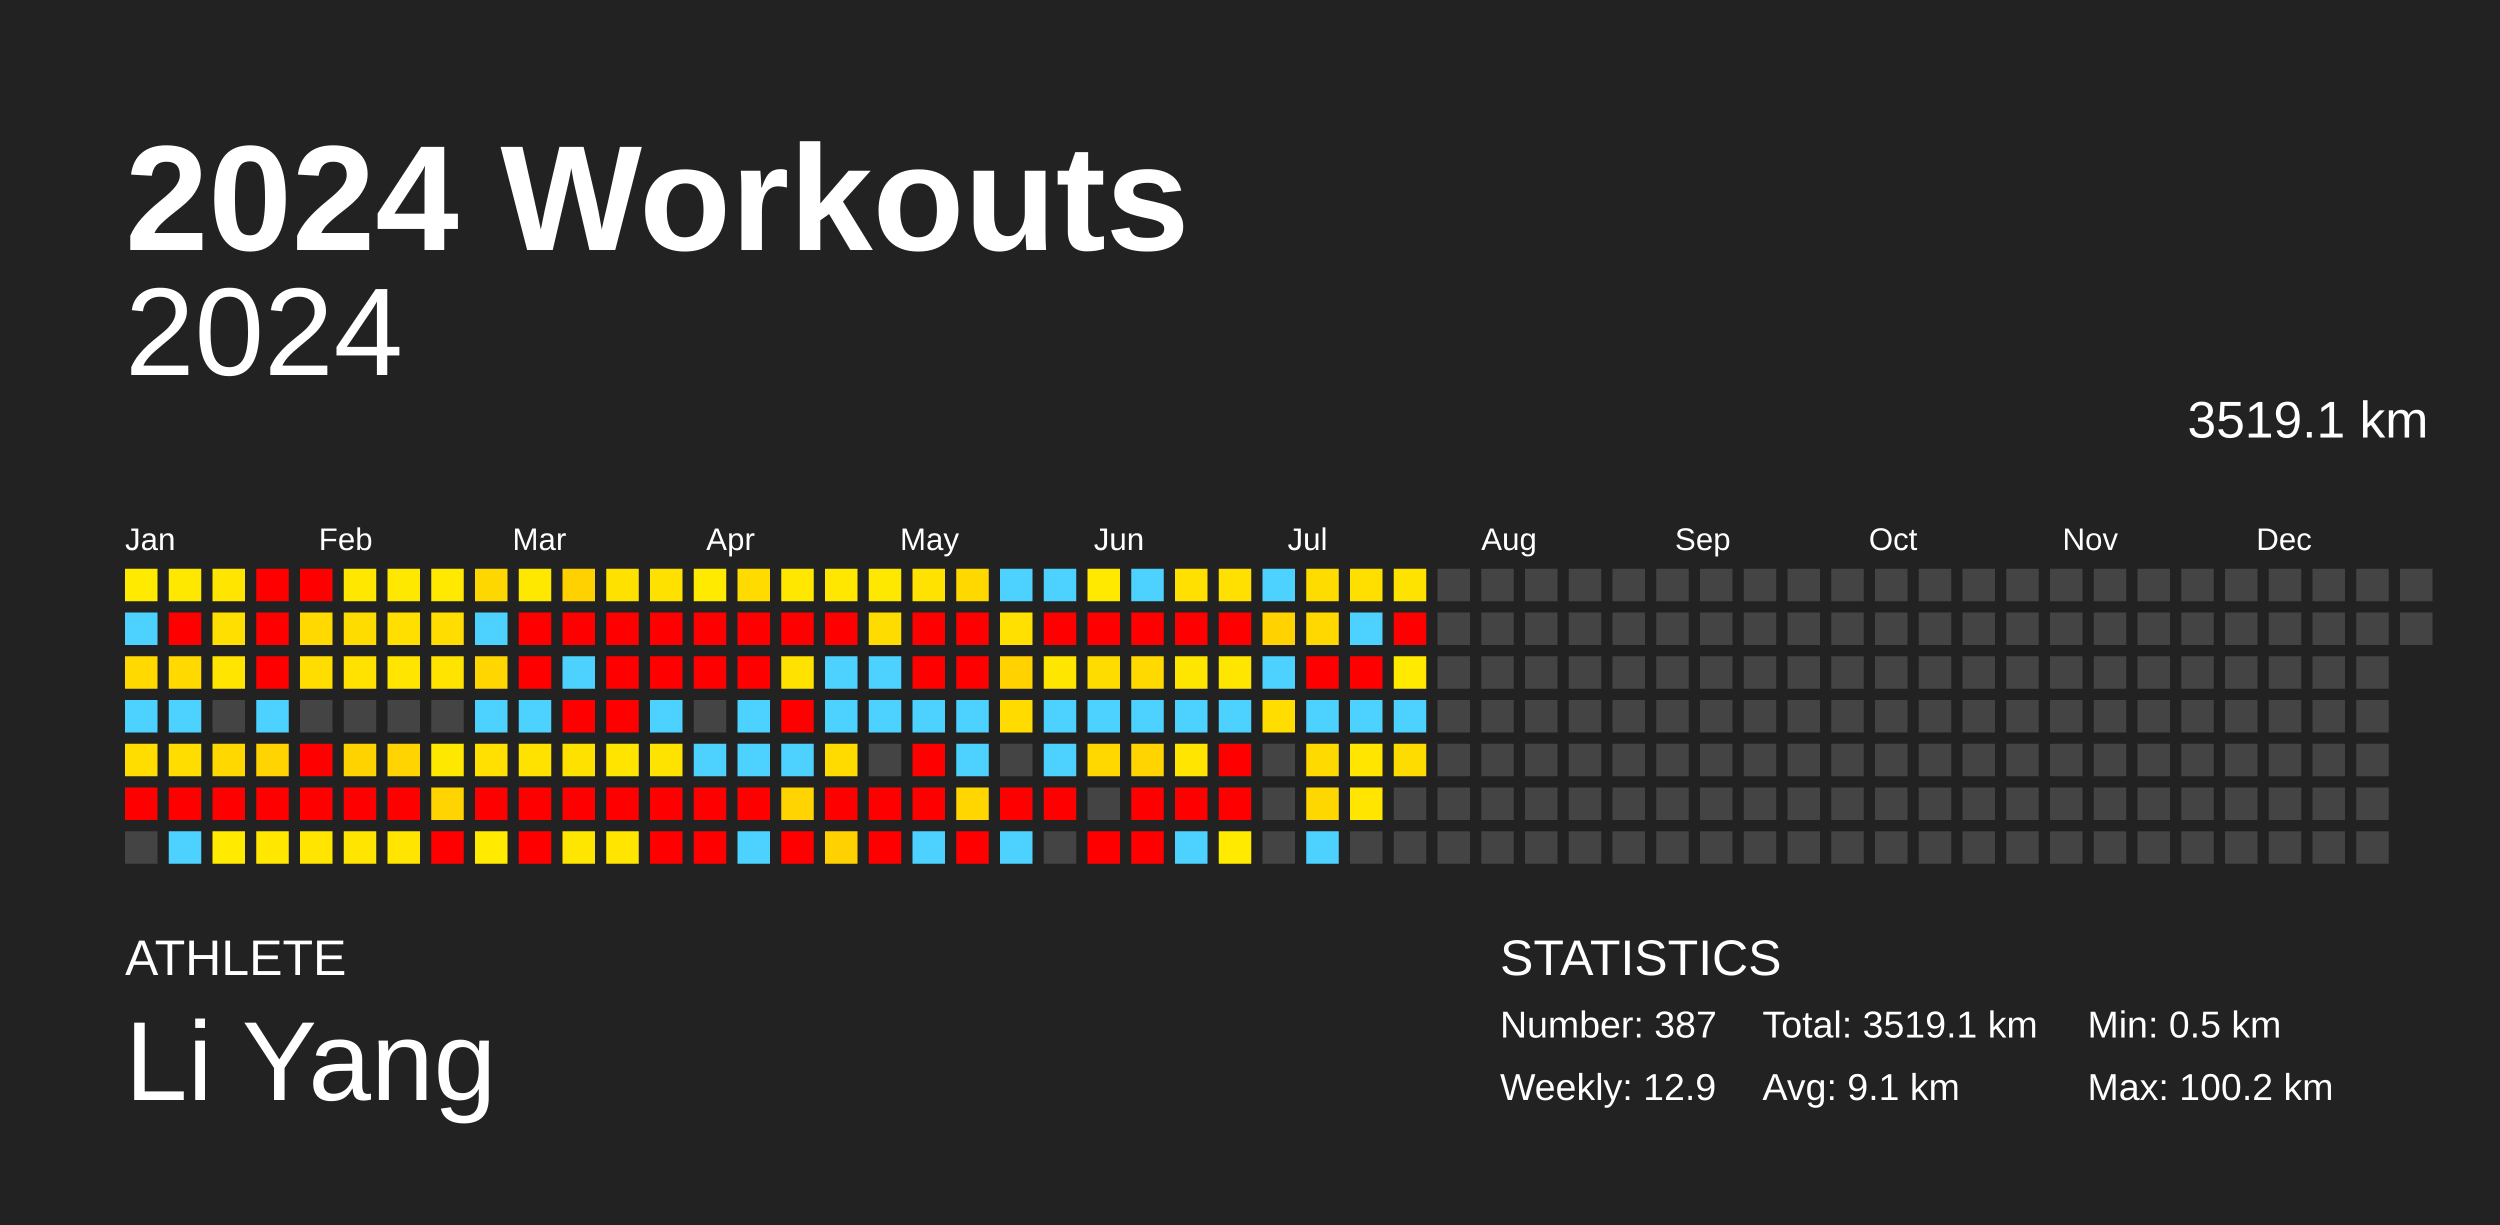
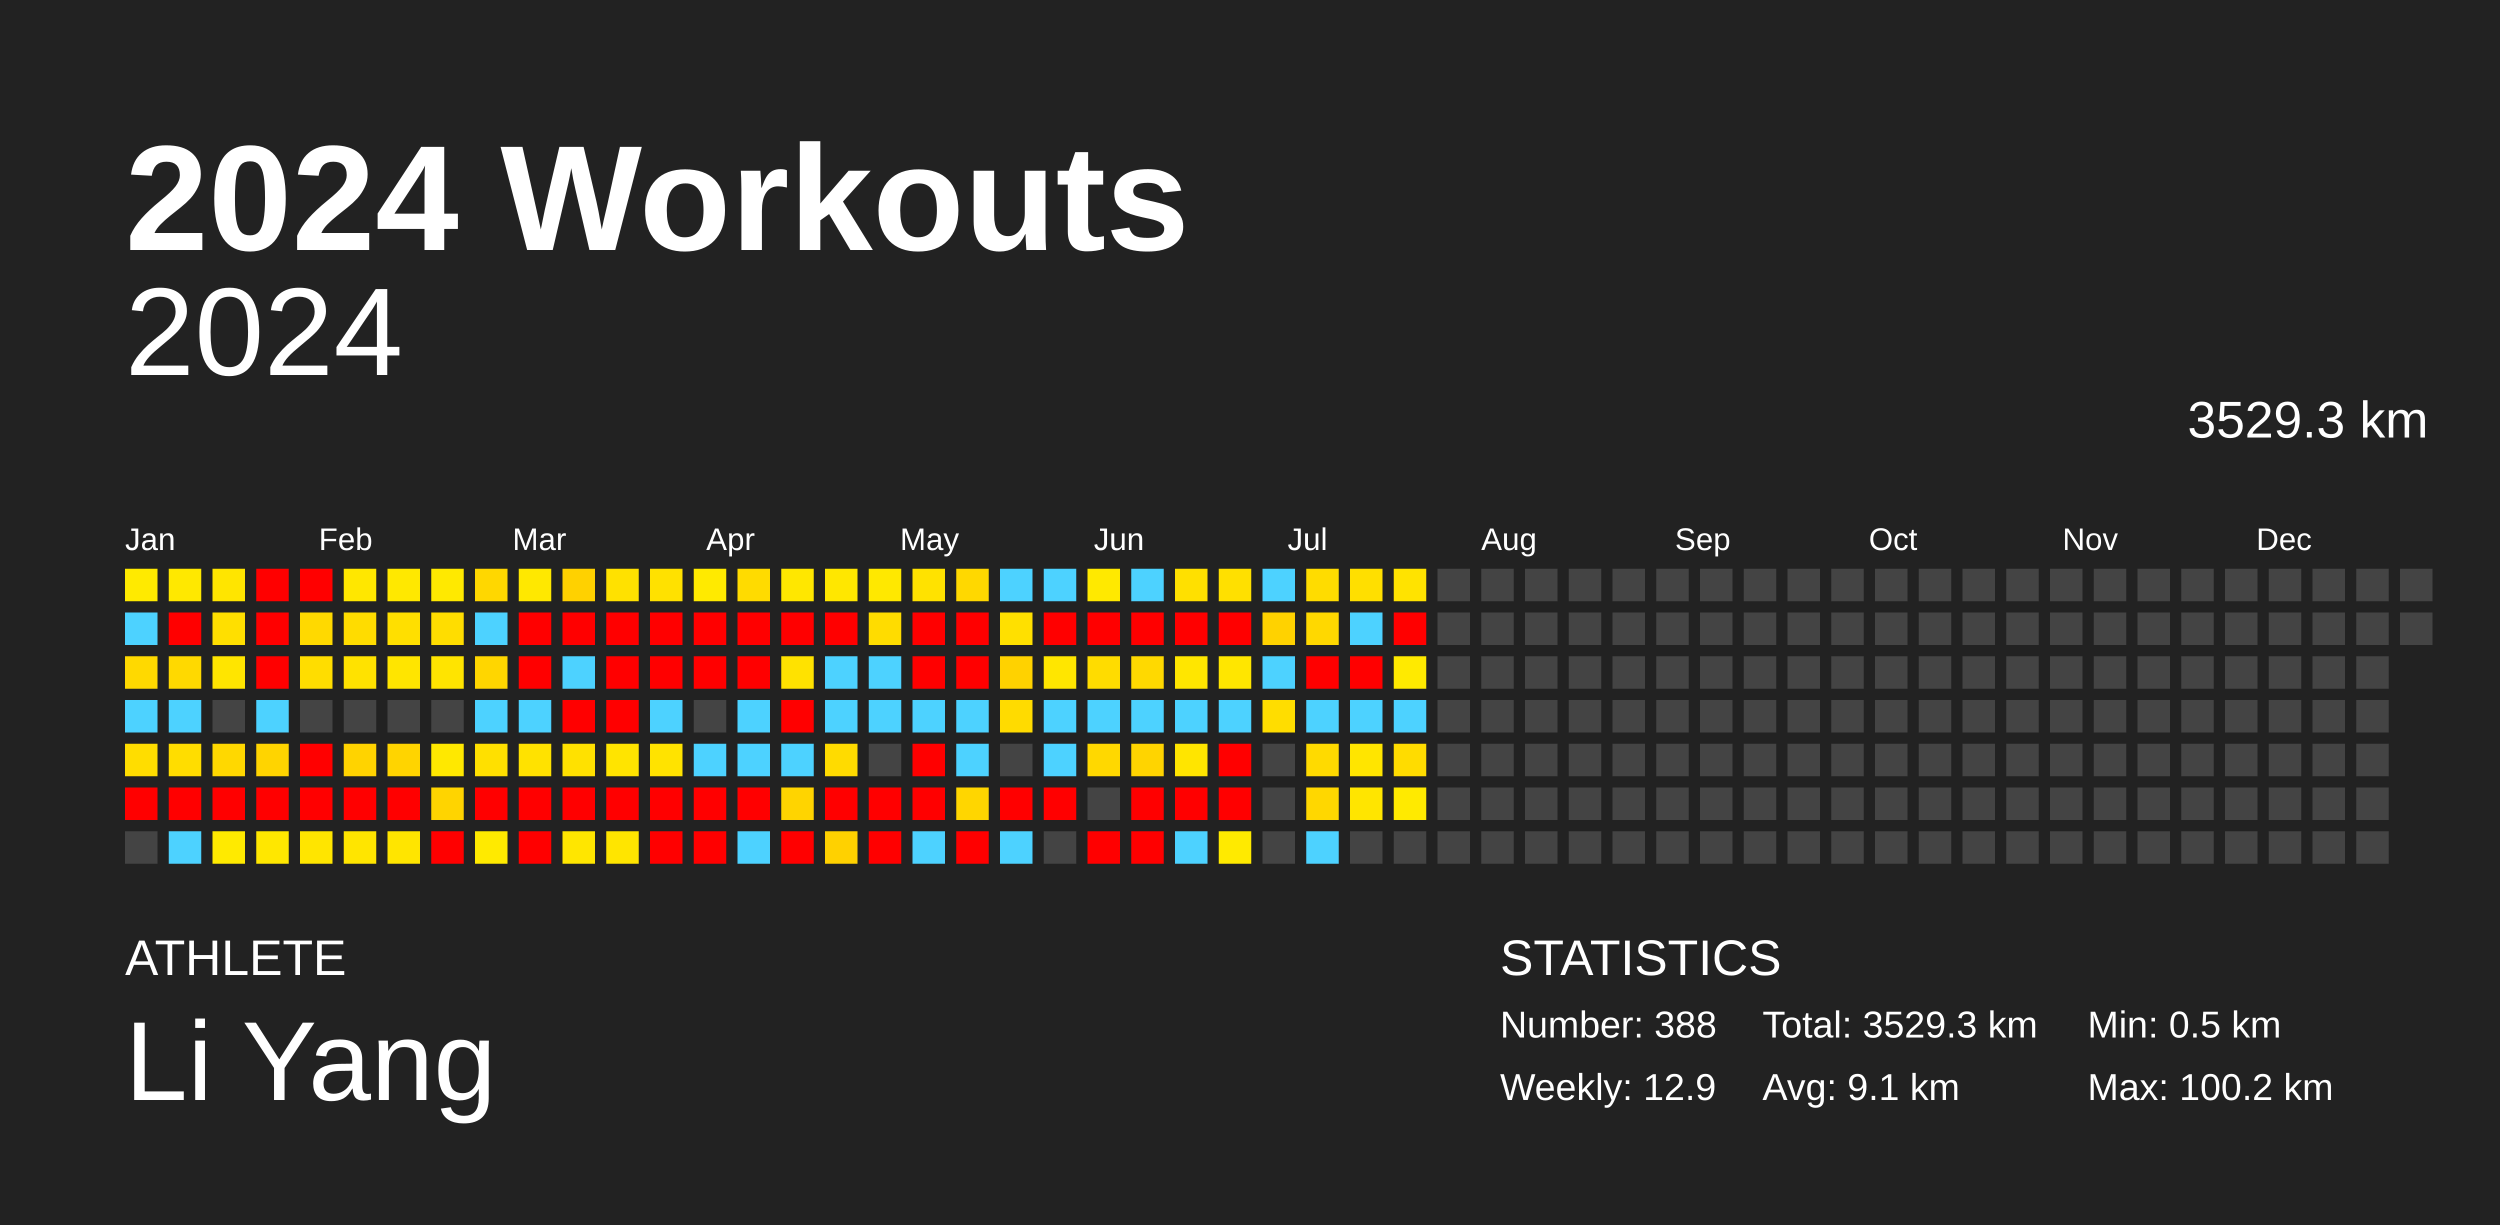
<svg xmlns="http://www.w3.org/2000/svg" baseProfile="full" height="98mm" version="1.1" viewBox="0,0,200,98" width="200mm">
  <defs />
  <rect fill="#222222" height="98" width="200" x="0" y="0" />
  <text fill="#FFFFFF" style="font-size:12px; font-family:Arial; font-weight:bold;" x="10" y="20">2024 Workouts</text>
  <text fill="#FFFFFF" style="font-size:4px; font-family:Arial" x="10" y="78">ATHLETE</text>
  <text fill="#FFFFFF" style="font-size:9px; font-family:Arial" x="10" y="88">Li Yang</text>
  <text fill="#FFFFFF" style="font-size:4px; font-family:Arial" x="120" y="78">STATISTICS</text>
-   <text fill="#FFFFFF" style="font-size:3px; font-family:Arial" x="120" y="83">Number: 387</text>
+   <text fill="#FFFFFF" style="font-size:3px; font-family:Arial" x="120" y="83">Number: 388</text>
  <text fill="#FFFFFF" style="font-size:3px; font-family:Arial" x="120" y="88">Weekly: 12.9</text>
-   <text fill="#FFFFFF" style="font-size:3px; font-family:Arial" x="141" y="83">Total: 3519.1 km</text>
+   <text fill="#FFFFFF" style="font-size:3px; font-family:Arial" x="141" y="83">Total: 3529.3 km</text>
  <text fill="#FFFFFF" style="font-size:3px; font-family:Arial" x="141" y="88">Avg: 9.1 km</text>
  <text fill="#FFFFFF" style="font-size:3px; font-family:Arial" x="167" y="83">Min: 0.5 km</text>
  <text fill="#FFFFFF" style="font-size:3px; font-family:Arial" x="167" y="88">Max: 100.2 km</text>
  <text alignment-baseline="hanging" fill="#FFFFFF" style="font-size:10.0px; font-family:Arial;" x="10" y="30">2024</text>
-   <text alignment-baseline="hanging" fill="#FFFFFF" style="font-size:4.125px; font-family:Arial;" x="175" y="35">3519.1 km</text>
+   <text alignment-baseline="hanging" fill="#FFFFFF" style="font-size:4.125px; font-family:Arial;" x="175" y="35">3529.3 km</text>
  <text fill="#FFFFFF" style="font-size:2.5px; font-family:Arial" x="10.0" y="44">Jan</text>
  <text fill="#FFFFFF" style="font-size:2.5px; font-family:Arial" x="25.5" y="44">Feb</text>
  <text fill="#FFFFFF" style="font-size:2.5px; font-family:Arial" x="41.0" y="44">Mar</text>
  <text fill="#FFFFFF" style="font-size:2.5px; font-family:Arial" x="56.5" y="44">Apr</text>
  <text fill="#FFFFFF" style="font-size:2.5px; font-family:Arial" x="72.0" y="44">May</text>
  <text fill="#FFFFFF" style="font-size:2.5px; font-family:Arial" x="87.5" y="44">Jun</text>
  <text fill="#FFFFFF" style="font-size:2.5px; font-family:Arial" x="103.0" y="44">Jul</text>
  <text fill="#FFFFFF" style="font-size:2.5px; font-family:Arial" x="118.5" y="44">Aug</text>
  <text fill="#FFFFFF" style="font-size:2.5px; font-family:Arial" x="134.0" y="44">Sep</text>
  <text fill="#FFFFFF" style="font-size:2.5px; font-family:Arial" x="149.5" y="44">Oct</text>
  <text fill="#FFFFFF" style="font-size:2.5px; font-family:Arial" x="165.0" y="44">Nov</text>
  <text fill="#FFFFFF" style="font-size:2.5px; font-family:Arial" x="180.5" y="44">Dec</text>
  <rect fill="#ffea00" height="2.6" width="2.6" x="10.0" y="45.5" />
  <rect fill="#4dd2ff" height="2.6" width="2.6" x="10.0" y="49.0" />
  <rect fill="#ffd900" height="2.6" width="2.6" x="10.0" y="52.5" />
  <rect fill="#4dd2ff" height="2.6" width="2.6" x="10.0" y="56.0" />
  <rect fill="#ffdd00" height="2.6" width="2.6" x="10.0" y="59.5" />
  <rect fill="red" height="2.6" width="2.6" x="10.0" y="63.0" />
  <rect fill="#444444" height="2.6" width="2.6" x="10.0" y="66.5" />
  <rect fill="#ffe800" height="2.6" width="2.6" x="13.5" y="45.5" />
  <rect fill="red" height="2.6" width="2.6" x="13.5" y="49.0" />
  <rect fill="#ffd900" height="2.6" width="2.6" x="13.5" y="52.5" />
  <rect fill="#4dd2ff" height="2.6" width="2.6" x="13.5" y="56.0" />
  <rect fill="#ffdd00" height="2.6" width="2.6" x="13.5" y="59.5" />
  <rect fill="red" height="2.6" width="2.6" x="13.5" y="63.0" />
  <rect fill="#4dd2ff" height="2.6" width="2.6" x="13.5" y="66.5" />
  <rect fill="#ffe500" height="2.6" width="2.6" x="17.0" y="45.5" />
  <rect fill="#ffdf00" height="2.6" width="2.6" x="17.0" y="49.0" />
  <rect fill="#ffe500" height="2.6" width="2.6" x="17.0" y="52.5" />
  <rect fill="#444444" height="2.6" width="2.6" x="17.0" y="56.0" />
  <rect fill="#ffd800" height="2.6" width="2.6" x="17.0" y="59.5" />
  <rect fill="red" height="2.6" width="2.6" x="17.0" y="63.0" />
  <rect fill="#ffea00" height="2.6" width="2.6" x="17.0" y="66.5" />
  <rect fill="red" height="2.6" width="2.6" x="20.5" y="45.5" />
  <rect fill="red" height="2.6" width="2.6" x="20.5" y="49.0" />
  <rect fill="red" height="2.6" width="2.6" x="20.5" y="52.5" />
  <rect fill="#4dd2ff" height="2.6" width="2.6" x="20.5" y="56.0" />
  <rect fill="#ffd400" height="2.6" width="2.6" x="20.5" y="59.5" />
  <rect fill="red" height="2.6" width="2.6" x="20.5" y="63.0" />
  <rect fill="#ffe700" height="2.6" width="2.6" x="20.5" y="66.5" />
  <rect fill="red" height="2.6" width="2.6" x="24.0" y="45.5" />
  <rect fill="#ffd900" height="2.6" width="2.6" x="24.0" y="49.0" />
  <rect fill="#ffdd00" height="2.6" width="2.6" x="24.0" y="52.5" />
  <rect fill="#444444" height="2.6" width="2.6" x="24.0" y="56.0" />
  <rect fill="red" height="2.6" width="2.6" x="24.0" y="59.5" />
  <rect fill="red" height="2.6" width="2.6" x="24.0" y="63.0" />
  <rect fill="#ffe500" height="2.6" width="2.6" x="24.0" y="66.5" />
  <rect fill="#ffe700" height="2.6" width="2.6" x="27.5" y="45.5" />
  <rect fill="#ffdc00" height="2.6" width="2.6" x="27.5" y="49.0" />
  <rect fill="#ffe200" height="2.6" width="2.6" x="27.5" y="52.5" />
  <rect fill="#444444" height="2.6" width="2.6" x="27.5" y="56.0" />
  <rect fill="#ffd300" height="2.6" width="2.6" x="27.5" y="59.5" />
  <rect fill="red" height="2.6" width="2.6" x="27.5" y="63.0" />
  <rect fill="#ffe500" height="2.6" width="2.6" x="27.5" y="66.5" />
  <rect fill="#ffe800" height="2.6" width="2.6" x="31.0" y="45.5" />
  <rect fill="#ffdf00" height="2.6" width="2.6" x="31.0" y="49.0" />
  <rect fill="#ffe500" height="2.6" width="2.6" x="31.0" y="52.5" />
  <rect fill="#444444" height="2.6" width="2.6" x="31.0" y="56.0" />
  <rect fill="#ffd400" height="2.6" width="2.6" x="31.0" y="59.5" />
  <rect fill="red" height="2.6" width="2.6" x="31.0" y="63.0" />
  <rect fill="#ffe500" height="2.6" width="2.6" x="31.0" y="66.5" />
  <rect fill="#ffe900" height="2.6" width="2.6" x="34.5" y="45.5" />
  <rect fill="#ffdd00" height="2.6" width="2.6" x="34.5" y="49.0" />
  <rect fill="#ffe400" height="2.6" width="2.6" x="34.5" y="52.5" />
  <rect fill="#444444" height="2.6" width="2.6" x="34.5" y="56.0" />
  <rect fill="#ffe800" height="2.6" width="2.6" x="34.5" y="59.5" />
  <rect fill="#ffd400" height="2.6" width="2.6" x="34.5" y="63.0" />
  <rect fill="red" height="2.6" width="2.6" x="34.5" y="66.5" />
  <rect fill="#ffd700" height="2.6" width="2.6" x="38.0" y="45.5" />
  <rect fill="#4dd2ff" height="2.6" width="2.6" x="38.0" y="49.0" />
  <rect fill="#ffd600" height="2.6" width="2.6" x="38.0" y="52.5" />
  <rect fill="#4dd2ff" height="2.6" width="2.6" x="38.0" y="56.0" />
  <rect fill="#ffe000" height="2.6" width="2.6" x="38.0" y="59.5" />
  <rect fill="red" height="2.6" width="2.6" x="38.0" y="63.0" />
  <rect fill="#ffea00" height="2.6" width="2.6" x="38.0" y="66.5" />
  <rect fill="#ffe800" height="2.6" width="2.6" x="41.5" y="45.5" />
  <rect fill="red" height="2.6" width="2.6" x="41.5" y="49.0" />
  <rect fill="red" height="2.6" width="2.6" x="41.5" y="52.5" />
  <rect fill="#4dd2ff" height="2.6" width="2.6" x="41.5" y="56.0" />
  <rect fill="#ffe200" height="2.6" width="2.6" x="41.5" y="59.5" />
  <rect fill="red" height="2.6" width="2.6" x="41.5" y="63.0" />
  <rect fill="red" height="2.6" width="2.6" x="41.5" y="66.5" />
  <rect fill="#ffd100" height="2.6" width="2.6" x="45.0" y="45.5" />
  <rect fill="red" height="2.6" width="2.6" x="45.0" y="49.0" />
  <rect fill="#4dd2ff" height="2.6" width="2.6" x="45.0" y="52.5" />
  <rect fill="red" height="2.6" width="2.6" x="45.0" y="56.0" />
  <rect fill="#ffe100" height="2.6" width="2.6" x="45.0" y="59.5" />
  <rect fill="red" height="2.6" width="2.6" x="45.0" y="63.0" />
  <rect fill="#ffe600" height="2.6" width="2.6" x="45.0" y="66.5" />
  <rect fill="#ffe100" height="2.6" width="2.6" x="48.5" y="45.5" />
  <rect fill="red" height="2.6" width="2.6" x="48.5" y="49.0" />
  <rect fill="red" height="2.6" width="2.6" x="48.5" y="52.5" />
  <rect fill="red" height="2.6" width="2.6" x="48.5" y="56.0" />
  <rect fill="#ffe400" height="2.6" width="2.6" x="48.5" y="59.5" />
  <rect fill="red" height="2.6" width="2.6" x="48.5" y="63.0" />
  <rect fill="#ffe500" height="2.6" width="2.6" x="48.5" y="66.5" />
  <rect fill="#ffe100" height="2.6" width="2.6" x="52.0" y="45.5" />
  <rect fill="red" height="2.6" width="2.6" x="52.0" y="49.0" />
  <rect fill="red" height="2.6" width="2.6" x="52.0" y="52.5" />
  <rect fill="#4dd2ff" height="2.6" width="2.6" x="52.0" y="56.0" />
  <rect fill="#ffe300" height="2.6" width="2.6" x="52.0" y="59.5" />
  <rect fill="red" height="2.6" width="2.6" x="52.0" y="63.0" />
  <rect fill="red" height="2.6" width="2.6" x="52.0" y="66.5" />
  <rect fill="#ffea00" height="2.6" width="2.6" x="55.5" y="45.5" />
  <rect fill="red" height="2.6" width="2.6" x="55.5" y="49.0" />
  <rect fill="red" height="2.6" width="2.6" x="55.5" y="52.5" />
  <rect fill="#444444" height="2.6" width="2.6" x="55.5" y="56.0" />
  <rect fill="#4dd2ff" height="2.6" width="2.6" x="55.5" y="59.5" />
  <rect fill="red" height="2.6" width="2.6" x="55.5" y="63.0" />
  <rect fill="red" height="2.6" width="2.6" x="55.5" y="66.5" />
  <rect fill="#ffdb00" height="2.6" width="2.6" x="59.0" y="45.5" />
  <rect fill="red" height="2.6" width="2.6" x="59.0" y="49.0" />
  <rect fill="red" height="2.6" width="2.6" x="59.0" y="52.5" />
  <rect fill="#4dd2ff" height="2.6" width="2.6" x="59.0" y="56.0" />
  <rect fill="#4dd2ff" height="2.6" width="2.6" x="59.0" y="59.5" />
  <rect fill="red" height="2.6" width="2.6" x="59.0" y="63.0" />
  <rect fill="#4dd2ff" height="2.6" width="2.6" x="59.0" y="66.5" />
  <rect fill="#ffe700" height="2.6" width="2.6" x="62.5" y="45.5" />
  <rect fill="red" height="2.6" width="2.6" x="62.5" y="49.0" />
  <rect fill="#ffe200" height="2.6" width="2.6" x="62.5" y="52.5" />
  <rect fill="red" height="2.6" width="2.6" x="62.5" y="56.0" />
  <rect fill="#4dd2ff" height="2.6" width="2.6" x="62.5" y="59.5" />
  <rect fill="#ffd400" height="2.6" width="2.6" x="62.5" y="63.0" />
  <rect fill="red" height="2.6" width="2.6" x="62.5" y="66.5" />
  <rect fill="#ffe700" height="2.6" width="2.6" x="66.0" y="45.5" />
  <rect fill="red" height="2.6" width="2.6" x="66.0" y="49.0" />
  <rect fill="#4dd2ff" height="2.6" width="2.6" x="66.0" y="52.5" />
  <rect fill="#4dd2ff" height="2.6" width="2.6" x="66.0" y="56.0" />
  <rect fill="#ffdb00" height="2.6" width="2.6" x="66.0" y="59.5" />
  <rect fill="red" height="2.6" width="2.6" x="66.0" y="63.0" />
  <rect fill="#ffd100" height="2.6" width="2.6" x="66.0" y="66.5" />
  <rect fill="#ffe800" height="2.6" width="2.6" x="69.5" y="45.5" />
  <rect fill="#ffdc00" height="2.6" width="2.6" x="69.5" y="49.0" />
  <rect fill="#4dd2ff" height="2.6" width="2.6" x="69.5" y="52.5" />
  <rect fill="#4dd2ff" height="2.6" width="2.6" x="69.5" y="56.0" />
  <rect fill="#444444" height="2.6" width="2.6" x="69.5" y="59.5" />
  <rect fill="red" height="2.6" width="2.6" x="69.5" y="63.0" />
  <rect fill="red" height="2.6" width="2.6" x="69.5" y="66.5" />
  <rect fill="#ffe200" height="2.6" width="2.6" x="73.0" y="45.5" />
  <rect fill="red" height="2.6" width="2.6" x="73.0" y="49.0" />
  <rect fill="red" height="2.6" width="2.6" x="73.0" y="52.5" />
  <rect fill="#4dd2ff" height="2.6" width="2.6" x="73.0" y="56.0" />
  <rect fill="red" height="2.6" width="2.6" x="73.0" y="59.5" />
  <rect fill="red" height="2.6" width="2.6" x="73.0" y="63.0" />
  <rect fill="#4dd2ff" height="2.6" width="2.6" x="73.0" y="66.5" />
  <rect fill="#ffd800" height="2.6" width="2.6" x="76.5" y="45.5" />
  <rect fill="red" height="2.6" width="2.6" x="76.5" y="49.0" />
  <rect fill="red" height="2.6" width="2.6" x="76.5" y="52.5" />
  <rect fill="#4dd2ff" height="2.6" width="2.6" x="76.5" y="56.0" />
  <rect fill="#4dd2ff" height="2.6" width="2.6" x="76.5" y="59.5" />
  <rect fill="#ffd600" height="2.6" width="2.6" x="76.5" y="63.0" />
  <rect fill="red" height="2.6" width="2.6" x="76.5" y="66.5" />
  <rect fill="#4dd2ff" height="2.6" width="2.6" x="80.0" y="45.5" />
  <rect fill="#ffe000" height="2.6" width="2.6" x="80.0" y="49.0" />
  <rect fill="#ffd200" height="2.6" width="2.6" x="80.0" y="52.5" />
  <rect fill="#ffdb00" height="2.6" width="2.6" x="80.0" y="56.0" />
  <rect fill="#444444" height="2.6" width="2.6" x="80.0" y="59.5" />
  <rect fill="red" height="2.6" width="2.6" x="80.0" y="63.0" />
  <rect fill="#4dd2ff" height="2.6" width="2.6" x="80.0" y="66.5" />
  <rect fill="#4dd2ff" height="2.6" width="2.6" x="83.5" y="45.5" />
  <rect fill="red" height="2.6" width="2.6" x="83.5" y="49.0" />
  <rect fill="#ffe600" height="2.6" width="2.6" x="83.5" y="52.5" />
  <rect fill="#4dd2ff" height="2.6" width="2.6" x="83.5" y="56.0" />
  <rect fill="#4dd2ff" height="2.6" width="2.6" x="83.5" y="59.5" />
  <rect fill="red" height="2.6" width="2.6" x="83.5" y="63.0" />
  <rect fill="#444444" height="2.6" width="2.6" x="83.5" y="66.5" />
  <rect fill="#ffe900" height="2.6" width="2.6" x="87.0" y="45.5" />
  <rect fill="red" height="2.6" width="2.6" x="87.0" y="49.0" />
  <rect fill="#ffdc00" height="2.6" width="2.6" x="87.0" y="52.5" />
  <rect fill="#4dd2ff" height="2.6" width="2.6" x="87.0" y="56.0" />
  <rect fill="#ffd800" height="2.6" width="2.6" x="87.0" y="59.5" />
  <rect fill="#444444" height="2.6" width="2.6" x="87.0" y="63.0" />
  <rect fill="red" height="2.6" width="2.6" x="87.0" y="66.5" />
  <rect fill="#4dd2ff" height="2.6" width="2.6" x="90.5" y="45.5" />
  <rect fill="red" height="2.6" width="2.6" x="90.5" y="49.0" />
  <rect fill="#ffd900" height="2.6" width="2.6" x="90.5" y="52.5" />
  <rect fill="#4dd2ff" height="2.6" width="2.6" x="90.5" y="56.0" />
  <rect fill="#ffd400" height="2.6" width="2.6" x="90.5" y="59.5" />
  <rect fill="red" height="2.6" width="2.6" x="90.5" y="63.0" />
  <rect fill="red" height="2.6" width="2.6" x="90.5" y="66.5" />
  <rect fill="#ffe000" height="2.6" width="2.6" x="94.0" y="45.5" />
  <rect fill="red" height="2.6" width="2.6" x="94.0" y="49.0" />
  <rect fill="#ffe600" height="2.6" width="2.6" x="94.0" y="52.5" />
  <rect fill="#4dd2ff" height="2.6" width="2.6" x="94.0" y="56.0" />
  <rect fill="#ffe500" height="2.6" width="2.6" x="94.0" y="59.5" />
  <rect fill="red" height="2.6" width="2.6" x="94.0" y="63.0" />
  <rect fill="#4dd2ff" height="2.6" width="2.6" x="94.0" y="66.5" />
  <rect fill="#ffe000" height="2.6" width="2.6" x="97.5" y="45.5" />
  <rect fill="red" height="2.6" width="2.6" x="97.5" y="49.0" />
  <rect fill="#ffe600" height="2.6" width="2.6" x="97.5" y="52.5" />
  <rect fill="#4dd2ff" height="2.6" width="2.6" x="97.5" y="56.0" />
  <rect fill="red" height="2.6" width="2.6" x="97.5" y="59.5" />
  <rect fill="red" height="2.6" width="2.6" x="97.5" y="63.0" />
  <rect fill="#ffea00" height="2.6" width="2.6" x="97.5" y="66.5" />
  <rect fill="#4dd2ff" height="2.6" width="2.6" x="101.0" y="45.5" />
  <rect fill="#ffd200" height="2.6" width="2.6" x="101.0" y="49.0" />
  <rect fill="#4dd2ff" height="2.6" width="2.6" x="101.0" y="52.5" />
  <rect fill="#ffdd00" height="2.6" width="2.6" x="101.0" y="56.0" />
  <rect fill="#444444" height="2.6" width="2.6" x="101.0" y="59.5" />
  <rect fill="#444444" height="2.6" width="2.6" x="101.0" y="63.0" />
  <rect fill="#444444" height="2.6" width="2.6" x="101.0" y="66.5" />
  <rect fill="#ffdc00" height="2.6" width="2.6" x="104.5" y="45.5" />
  <rect fill="#ffd800" height="2.6" width="2.6" x="104.5" y="49.0" />
  <rect fill="red" height="2.6" width="2.6" x="104.5" y="52.5" />
  <rect fill="#4dd2ff" height="2.6" width="2.6" x="104.5" y="56.0" />
  <rect fill="#ffda00" height="2.6" width="2.6" x="104.5" y="59.5" />
  <rect fill="#ffd700" height="2.6" width="2.6" x="104.5" y="63.0" />
  <rect fill="#4dd2ff" height="2.6" width="2.6" x="104.5" y="66.5" />
  <rect fill="#ffdf00" height="2.6" width="2.6" x="108.0" y="45.5" />
  <rect fill="#4dd2ff" height="2.6" width="2.6" x="108.0" y="49.0" />
  <rect fill="red" height="2.6" width="2.6" x="108.0" y="52.5" />
  <rect fill="#4dd2ff" height="2.6" width="2.6" x="108.0" y="56.0" />
  <rect fill="#ffe500" height="2.6" width="2.6" x="108.0" y="59.5" />
  <rect fill="#ffe500" height="2.6" width="2.6" x="108.0" y="63.0" />
  <rect fill="#444444" height="2.6" width="2.6" x="108.0" y="66.5" />
  <rect fill="#ffe300" height="2.6" width="2.6" x="111.5" y="45.5" />
  <rect fill="red" height="2.6" width="2.6" x="111.5" y="49.0" />
  <rect fill="#ffea00" height="2.6" width="2.6" x="111.5" y="52.5" />
  <rect fill="#4dd2ff" height="2.6" width="2.6" x="111.5" y="56.0" />
  <rect fill="#ffdc00" height="2.6" width="2.6" x="111.5" y="59.5" />
-   <rect fill="#444444" height="2.6" width="2.6" x="111.5" y="63.0" />
+   <rect fill="#ffea00" height="2.6" width="2.6" x="111.5" y="63.0" />
  <rect fill="#444444" height="2.6" width="2.6" x="111.5" y="66.5" />
  <rect fill="#444444" height="2.6" width="2.6" x="115.0" y="45.5" />
  <rect fill="#444444" height="2.6" width="2.6" x="115.0" y="49.0" />
  <rect fill="#444444" height="2.6" width="2.6" x="115.0" y="52.5" />
  <rect fill="#444444" height="2.6" width="2.6" x="115.0" y="56.0" />
  <rect fill="#444444" height="2.6" width="2.6" x="115.0" y="59.5" />
  <rect fill="#444444" height="2.6" width="2.6" x="115.0" y="63.0" />
  <rect fill="#444444" height="2.6" width="2.6" x="115.0" y="66.5" />
  <rect fill="#444444" height="2.6" width="2.6" x="118.5" y="45.5" />
  <rect fill="#444444" height="2.6" width="2.6" x="118.5" y="49.0" />
  <rect fill="#444444" height="2.6" width="2.6" x="118.5" y="52.5" />
  <rect fill="#444444" height="2.6" width="2.6" x="118.5" y="56.0" />
  <rect fill="#444444" height="2.6" width="2.6" x="118.5" y="59.5" />
  <rect fill="#444444" height="2.6" width="2.6" x="118.5" y="63.0" />
  <rect fill="#444444" height="2.6" width="2.6" x="118.5" y="66.5" />
  <rect fill="#444444" height="2.6" width="2.6" x="122.0" y="45.5" />
  <rect fill="#444444" height="2.6" width="2.6" x="122.0" y="49.0" />
  <rect fill="#444444" height="2.6" width="2.6" x="122.0" y="52.5" />
  <rect fill="#444444" height="2.6" width="2.6" x="122.0" y="56.0" />
  <rect fill="#444444" height="2.6" width="2.6" x="122.0" y="59.5" />
  <rect fill="#444444" height="2.6" width="2.6" x="122.0" y="63.0" />
  <rect fill="#444444" height="2.6" width="2.6" x="122.0" y="66.5" />
  <rect fill="#444444" height="2.6" width="2.6" x="125.5" y="45.5" />
  <rect fill="#444444" height="2.6" width="2.6" x="125.5" y="49.0" />
  <rect fill="#444444" height="2.6" width="2.6" x="125.5" y="52.5" />
  <rect fill="#444444" height="2.6" width="2.6" x="125.5" y="56.0" />
  <rect fill="#444444" height="2.6" width="2.6" x="125.5" y="59.5" />
  <rect fill="#444444" height="2.6" width="2.6" x="125.5" y="63.0" />
  <rect fill="#444444" height="2.6" width="2.6" x="125.5" y="66.5" />
  <rect fill="#444444" height="2.6" width="2.6" x="129.0" y="45.5" />
  <rect fill="#444444" height="2.6" width="2.6" x="129.0" y="49.0" />
  <rect fill="#444444" height="2.6" width="2.6" x="129.0" y="52.5" />
  <rect fill="#444444" height="2.6" width="2.6" x="129.0" y="56.0" />
  <rect fill="#444444" height="2.6" width="2.6" x="129.0" y="59.5" />
  <rect fill="#444444" height="2.6" width="2.6" x="129.0" y="63.0" />
  <rect fill="#444444" height="2.6" width="2.6" x="129.0" y="66.5" />
  <rect fill="#444444" height="2.6" width="2.6" x="132.5" y="45.5" />
  <rect fill="#444444" height="2.6" width="2.6" x="132.5" y="49.0" />
  <rect fill="#444444" height="2.6" width="2.6" x="132.5" y="52.5" />
  <rect fill="#444444" height="2.6" width="2.6" x="132.5" y="56.0" />
  <rect fill="#444444" height="2.6" width="2.6" x="132.5" y="59.5" />
  <rect fill="#444444" height="2.6" width="2.6" x="132.5" y="63.0" />
  <rect fill="#444444" height="2.6" width="2.6" x="132.5" y="66.5" />
  <rect fill="#444444" height="2.6" width="2.6" x="136.0" y="45.5" />
  <rect fill="#444444" height="2.6" width="2.6" x="136.0" y="49.0" />
  <rect fill="#444444" height="2.6" width="2.6" x="136.0" y="52.5" />
  <rect fill="#444444" height="2.6" width="2.6" x="136.0" y="56.0" />
  <rect fill="#444444" height="2.6" width="2.6" x="136.0" y="59.5" />
  <rect fill="#444444" height="2.6" width="2.6" x="136.0" y="63.0" />
  <rect fill="#444444" height="2.6" width="2.6" x="136.0" y="66.5" />
  <rect fill="#444444" height="2.6" width="2.6" x="139.5" y="45.5" />
  <rect fill="#444444" height="2.6" width="2.6" x="139.5" y="49.0" />
  <rect fill="#444444" height="2.6" width="2.6" x="139.5" y="52.5" />
  <rect fill="#444444" height="2.6" width="2.6" x="139.5" y="56.0" />
  <rect fill="#444444" height="2.6" width="2.6" x="139.5" y="59.5" />
  <rect fill="#444444" height="2.6" width="2.6" x="139.5" y="63.0" />
  <rect fill="#444444" height="2.6" width="2.6" x="139.5" y="66.5" />
  <rect fill="#444444" height="2.6" width="2.6" x="143.0" y="45.5" />
  <rect fill="#444444" height="2.6" width="2.6" x="143.0" y="49.0" />
  <rect fill="#444444" height="2.6" width="2.6" x="143.0" y="52.5" />
  <rect fill="#444444" height="2.6" width="2.6" x="143.0" y="56.0" />
  <rect fill="#444444" height="2.6" width="2.6" x="143.0" y="59.5" />
  <rect fill="#444444" height="2.6" width="2.6" x="143.0" y="63.0" />
  <rect fill="#444444" height="2.6" width="2.6" x="143.0" y="66.5" />
  <rect fill="#444444" height="2.6" width="2.6" x="146.5" y="45.5" />
  <rect fill="#444444" height="2.6" width="2.6" x="146.5" y="49.0" />
  <rect fill="#444444" height="2.6" width="2.6" x="146.5" y="52.5" />
  <rect fill="#444444" height="2.6" width="2.6" x="146.5" y="56.0" />
  <rect fill="#444444" height="2.6" width="2.6" x="146.5" y="59.5" />
  <rect fill="#444444" height="2.6" width="2.6" x="146.5" y="63.0" />
  <rect fill="#444444" height="2.6" width="2.6" x="146.5" y="66.5" />
  <rect fill="#444444" height="2.6" width="2.6" x="150.0" y="45.5" />
  <rect fill="#444444" height="2.6" width="2.6" x="150.0" y="49.0" />
  <rect fill="#444444" height="2.6" width="2.6" x="150.0" y="52.5" />
  <rect fill="#444444" height="2.6" width="2.6" x="150.0" y="56.0" />
  <rect fill="#444444" height="2.6" width="2.6" x="150.0" y="59.5" />
  <rect fill="#444444" height="2.6" width="2.6" x="150.0" y="63.0" />
  <rect fill="#444444" height="2.6" width="2.6" x="150.0" y="66.5" />
  <rect fill="#444444" height="2.6" width="2.6" x="153.5" y="45.5" />
  <rect fill="#444444" height="2.6" width="2.6" x="153.5" y="49.0" />
  <rect fill="#444444" height="2.6" width="2.6" x="153.5" y="52.5" />
  <rect fill="#444444" height="2.6" width="2.6" x="153.5" y="56.0" />
  <rect fill="#444444" height="2.6" width="2.6" x="153.5" y="59.5" />
  <rect fill="#444444" height="2.6" width="2.6" x="153.5" y="63.0" />
  <rect fill="#444444" height="2.6" width="2.6" x="153.5" y="66.5" />
  <rect fill="#444444" height="2.6" width="2.6" x="157.0" y="45.5" />
  <rect fill="#444444" height="2.6" width="2.6" x="157.0" y="49.0" />
  <rect fill="#444444" height="2.6" width="2.6" x="157.0" y="52.5" />
  <rect fill="#444444" height="2.6" width="2.6" x="157.0" y="56.0" />
  <rect fill="#444444" height="2.6" width="2.6" x="157.0" y="59.5" />
  <rect fill="#444444" height="2.6" width="2.6" x="157.0" y="63.0" />
  <rect fill="#444444" height="2.6" width="2.6" x="157.0" y="66.5" />
  <rect fill="#444444" height="2.6" width="2.6" x="160.5" y="45.5" />
  <rect fill="#444444" height="2.6" width="2.6" x="160.5" y="49.0" />
  <rect fill="#444444" height="2.6" width="2.6" x="160.5" y="52.5" />
  <rect fill="#444444" height="2.6" width="2.6" x="160.5" y="56.0" />
  <rect fill="#444444" height="2.6" width="2.6" x="160.5" y="59.5" />
  <rect fill="#444444" height="2.6" width="2.6" x="160.5" y="63.0" />
  <rect fill="#444444" height="2.6" width="2.6" x="160.5" y="66.5" />
  <rect fill="#444444" height="2.6" width="2.6" x="164.0" y="45.5" />
  <rect fill="#444444" height="2.6" width="2.6" x="164.0" y="49.0" />
  <rect fill="#444444" height="2.6" width="2.6" x="164.0" y="52.5" />
  <rect fill="#444444" height="2.6" width="2.6" x="164.0" y="56.0" />
  <rect fill="#444444" height="2.6" width="2.6" x="164.0" y="59.5" />
  <rect fill="#444444" height="2.6" width="2.6" x="164.0" y="63.0" />
  <rect fill="#444444" height="2.6" width="2.6" x="164.0" y="66.5" />
  <rect fill="#444444" height="2.6" width="2.6" x="167.5" y="45.5" />
  <rect fill="#444444" height="2.6" width="2.6" x="167.5" y="49.0" />
  <rect fill="#444444" height="2.6" width="2.6" x="167.5" y="52.5" />
  <rect fill="#444444" height="2.6" width="2.6" x="167.5" y="56.0" />
  <rect fill="#444444" height="2.6" width="2.6" x="167.5" y="59.5" />
  <rect fill="#444444" height="2.6" width="2.6" x="167.5" y="63.0" />
  <rect fill="#444444" height="2.6" width="2.6" x="167.5" y="66.5" />
  <rect fill="#444444" height="2.6" width="2.6" x="171.0" y="45.5" />
  <rect fill="#444444" height="2.6" width="2.6" x="171.0" y="49.0" />
  <rect fill="#444444" height="2.6" width="2.6" x="171.0" y="52.5" />
  <rect fill="#444444" height="2.6" width="2.6" x="171.0" y="56.0" />
  <rect fill="#444444" height="2.6" width="2.6" x="171.0" y="59.5" />
  <rect fill="#444444" height="2.6" width="2.6" x="171.0" y="63.0" />
  <rect fill="#444444" height="2.6" width="2.6" x="171.0" y="66.5" />
  <rect fill="#444444" height="2.6" width="2.6" x="174.5" y="45.5" />
  <rect fill="#444444" height="2.6" width="2.6" x="174.5" y="49.0" />
  <rect fill="#444444" height="2.6" width="2.6" x="174.5" y="52.5" />
  <rect fill="#444444" height="2.6" width="2.6" x="174.5" y="56.0" />
  <rect fill="#444444" height="2.6" width="2.6" x="174.5" y="59.5" />
  <rect fill="#444444" height="2.6" width="2.6" x="174.5" y="63.0" />
  <rect fill="#444444" height="2.6" width="2.6" x="174.5" y="66.5" />
  <rect fill="#444444" height="2.6" width="2.6" x="178.0" y="45.5" />
  <rect fill="#444444" height="2.6" width="2.6" x="178.0" y="49.0" />
  <rect fill="#444444" height="2.6" width="2.6" x="178.0" y="52.5" />
  <rect fill="#444444" height="2.6" width="2.6" x="178.0" y="56.0" />
  <rect fill="#444444" height="2.6" width="2.6" x="178.0" y="59.5" />
  <rect fill="#444444" height="2.6" width="2.6" x="178.0" y="63.0" />
  <rect fill="#444444" height="2.6" width="2.6" x="178.0" y="66.5" />
  <rect fill="#444444" height="2.6" width="2.6" x="181.5" y="45.5" />
  <rect fill="#444444" height="2.6" width="2.6" x="181.5" y="49.0" />
  <rect fill="#444444" height="2.6" width="2.6" x="181.5" y="52.5" />
  <rect fill="#444444" height="2.6" width="2.6" x="181.5" y="56.0" />
  <rect fill="#444444" height="2.6" width="2.6" x="181.5" y="59.5" />
  <rect fill="#444444" height="2.6" width="2.6" x="181.5" y="63.0" />
  <rect fill="#444444" height="2.6" width="2.6" x="181.5" y="66.5" />
  <rect fill="#444444" height="2.6" width="2.6" x="185.0" y="45.5" />
  <rect fill="#444444" height="2.6" width="2.6" x="185.0" y="49.0" />
  <rect fill="#444444" height="2.6" width="2.6" x="185.0" y="52.5" />
  <rect fill="#444444" height="2.6" width="2.6" x="185.0" y="56.0" />
  <rect fill="#444444" height="2.6" width="2.6" x="185.0" y="59.5" />
  <rect fill="#444444" height="2.6" width="2.6" x="185.0" y="63.0" />
  <rect fill="#444444" height="2.6" width="2.6" x="185.0" y="66.5" />
  <rect fill="#444444" height="2.6" width="2.6" x="188.5" y="45.5" />
  <rect fill="#444444" height="2.6" width="2.6" x="188.5" y="49.0" />
  <rect fill="#444444" height="2.6" width="2.6" x="188.5" y="52.5" />
  <rect fill="#444444" height="2.6" width="2.6" x="188.5" y="56.0" />
  <rect fill="#444444" height="2.6" width="2.6" x="188.5" y="59.5" />
  <rect fill="#444444" height="2.6" width="2.6" x="188.5" y="63.0" />
  <rect fill="#444444" height="2.6" width="2.6" x="188.5" y="66.5" />
  <rect fill="#444444" height="2.6" width="2.6" x="192.0" y="45.5" />
  <rect fill="#444444" height="2.6" width="2.6" x="192.0" y="49.0" />
</svg>
